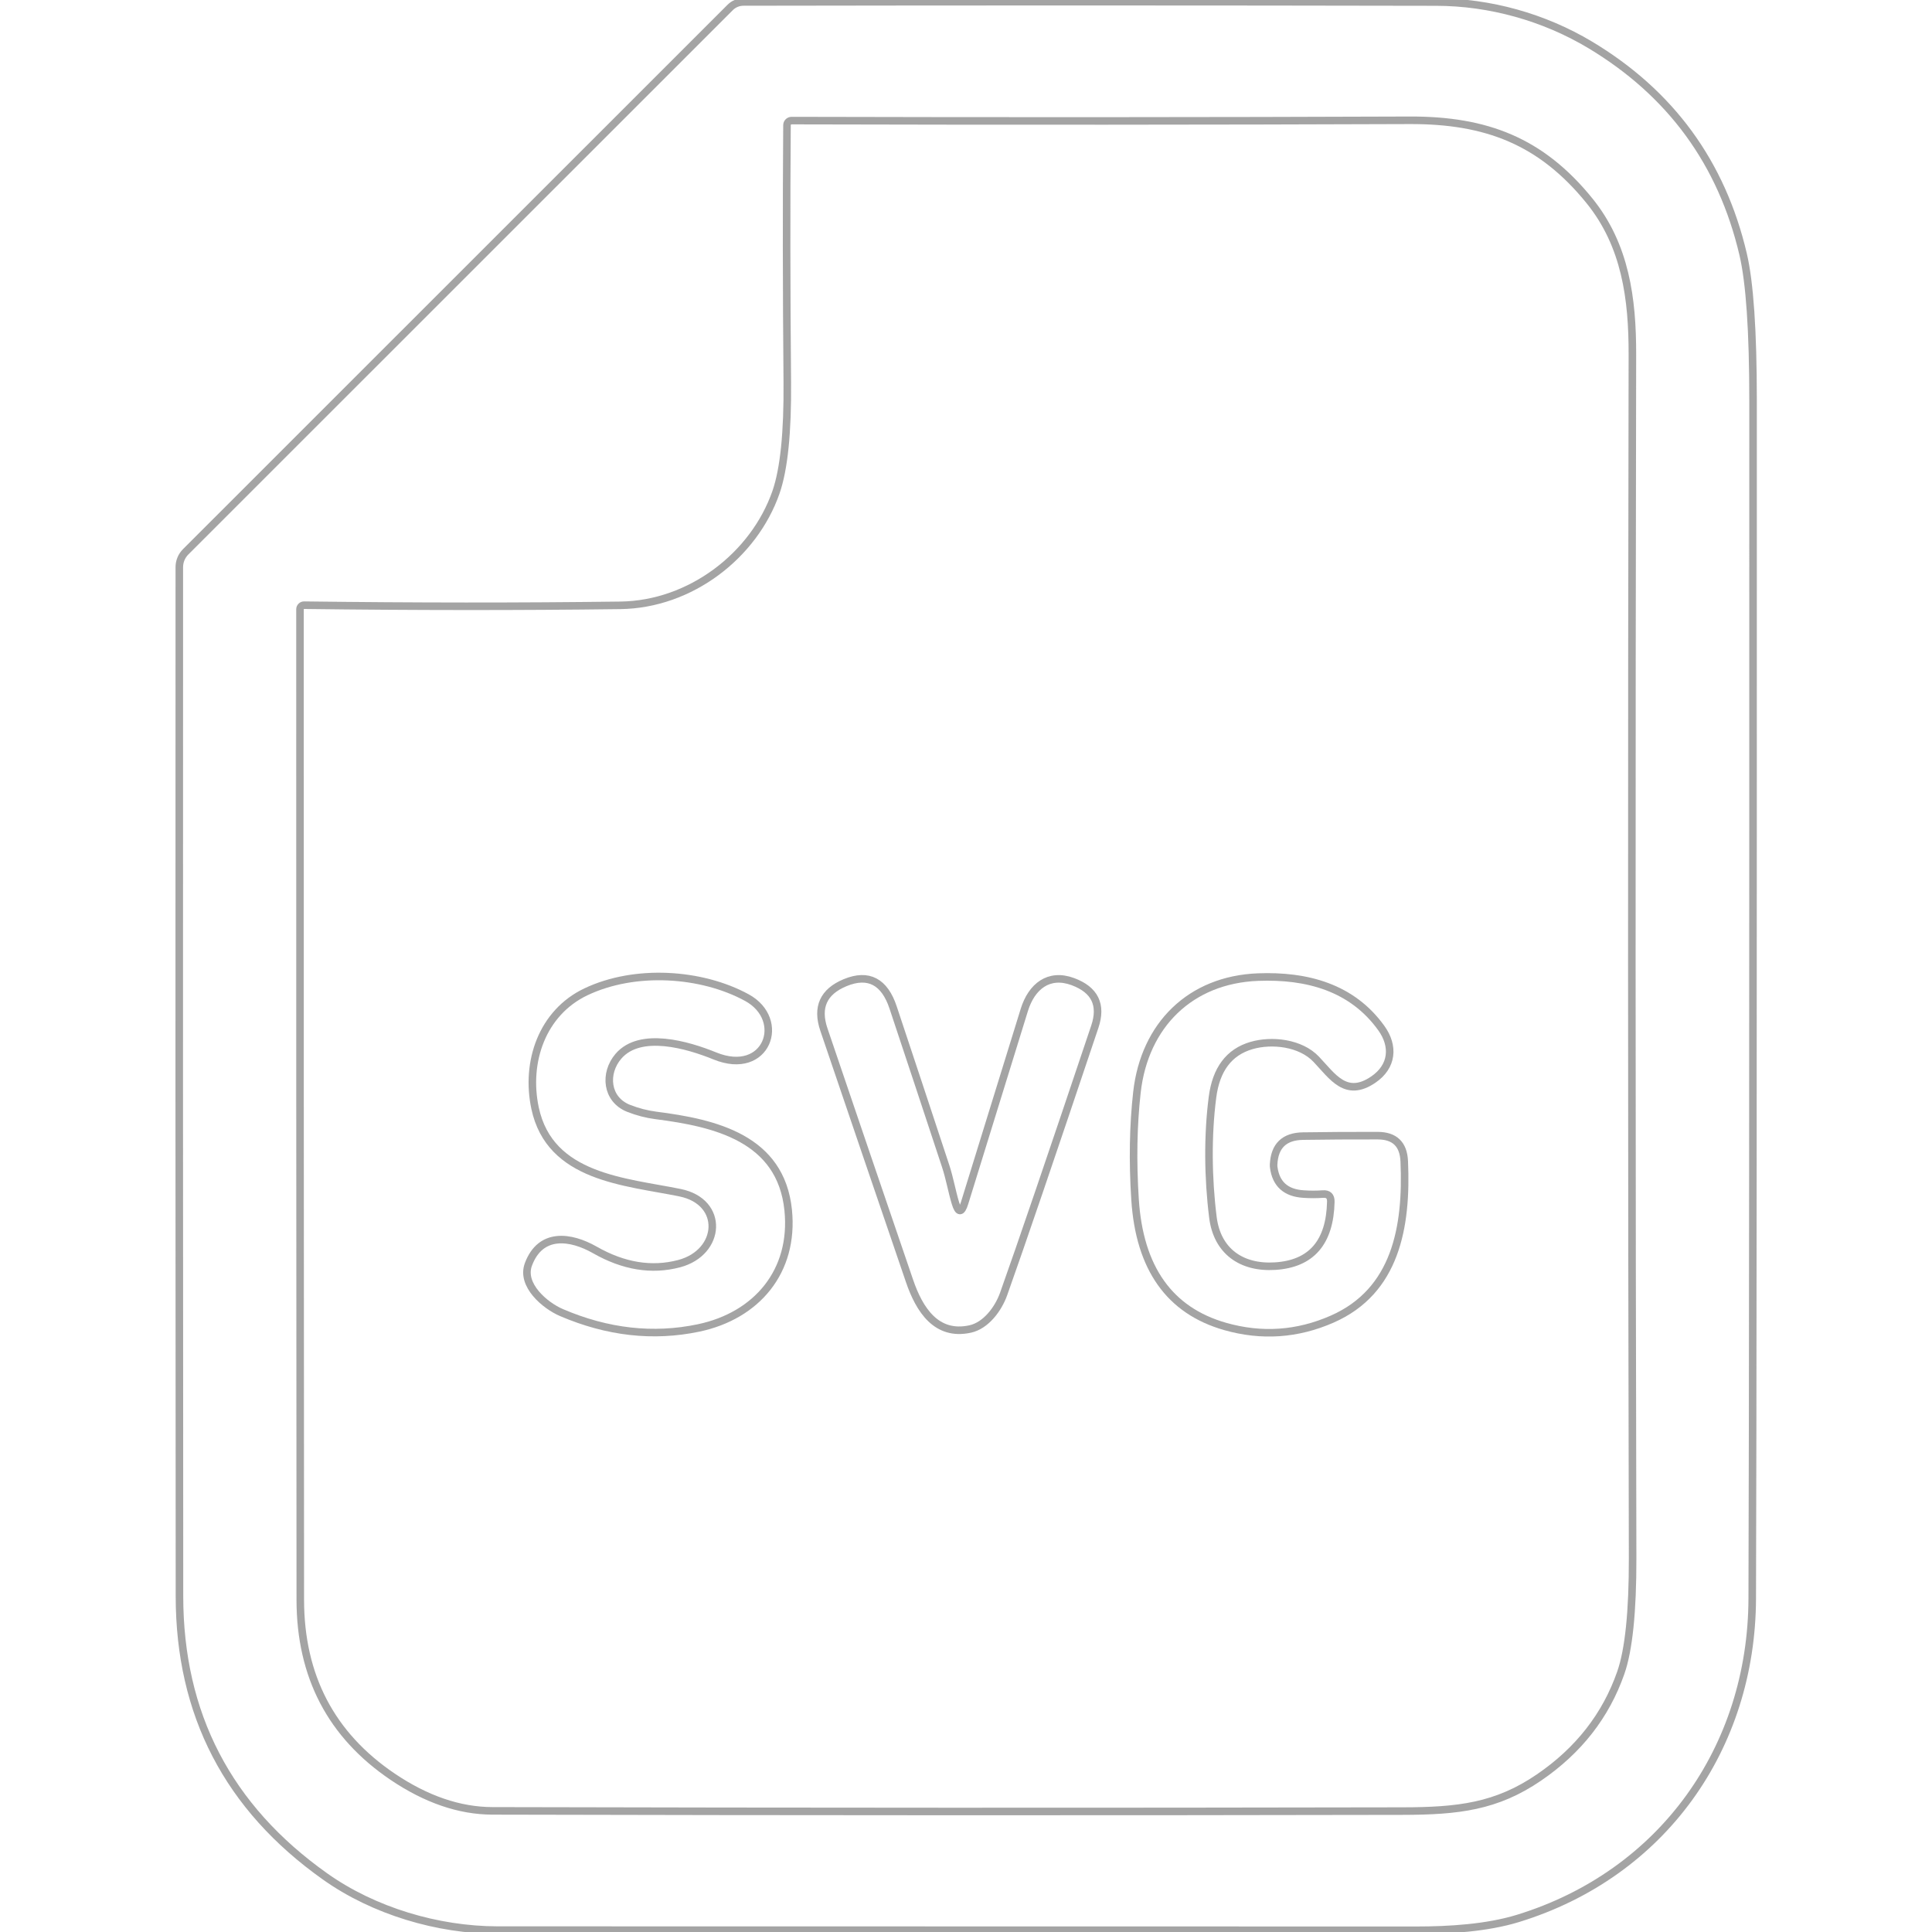
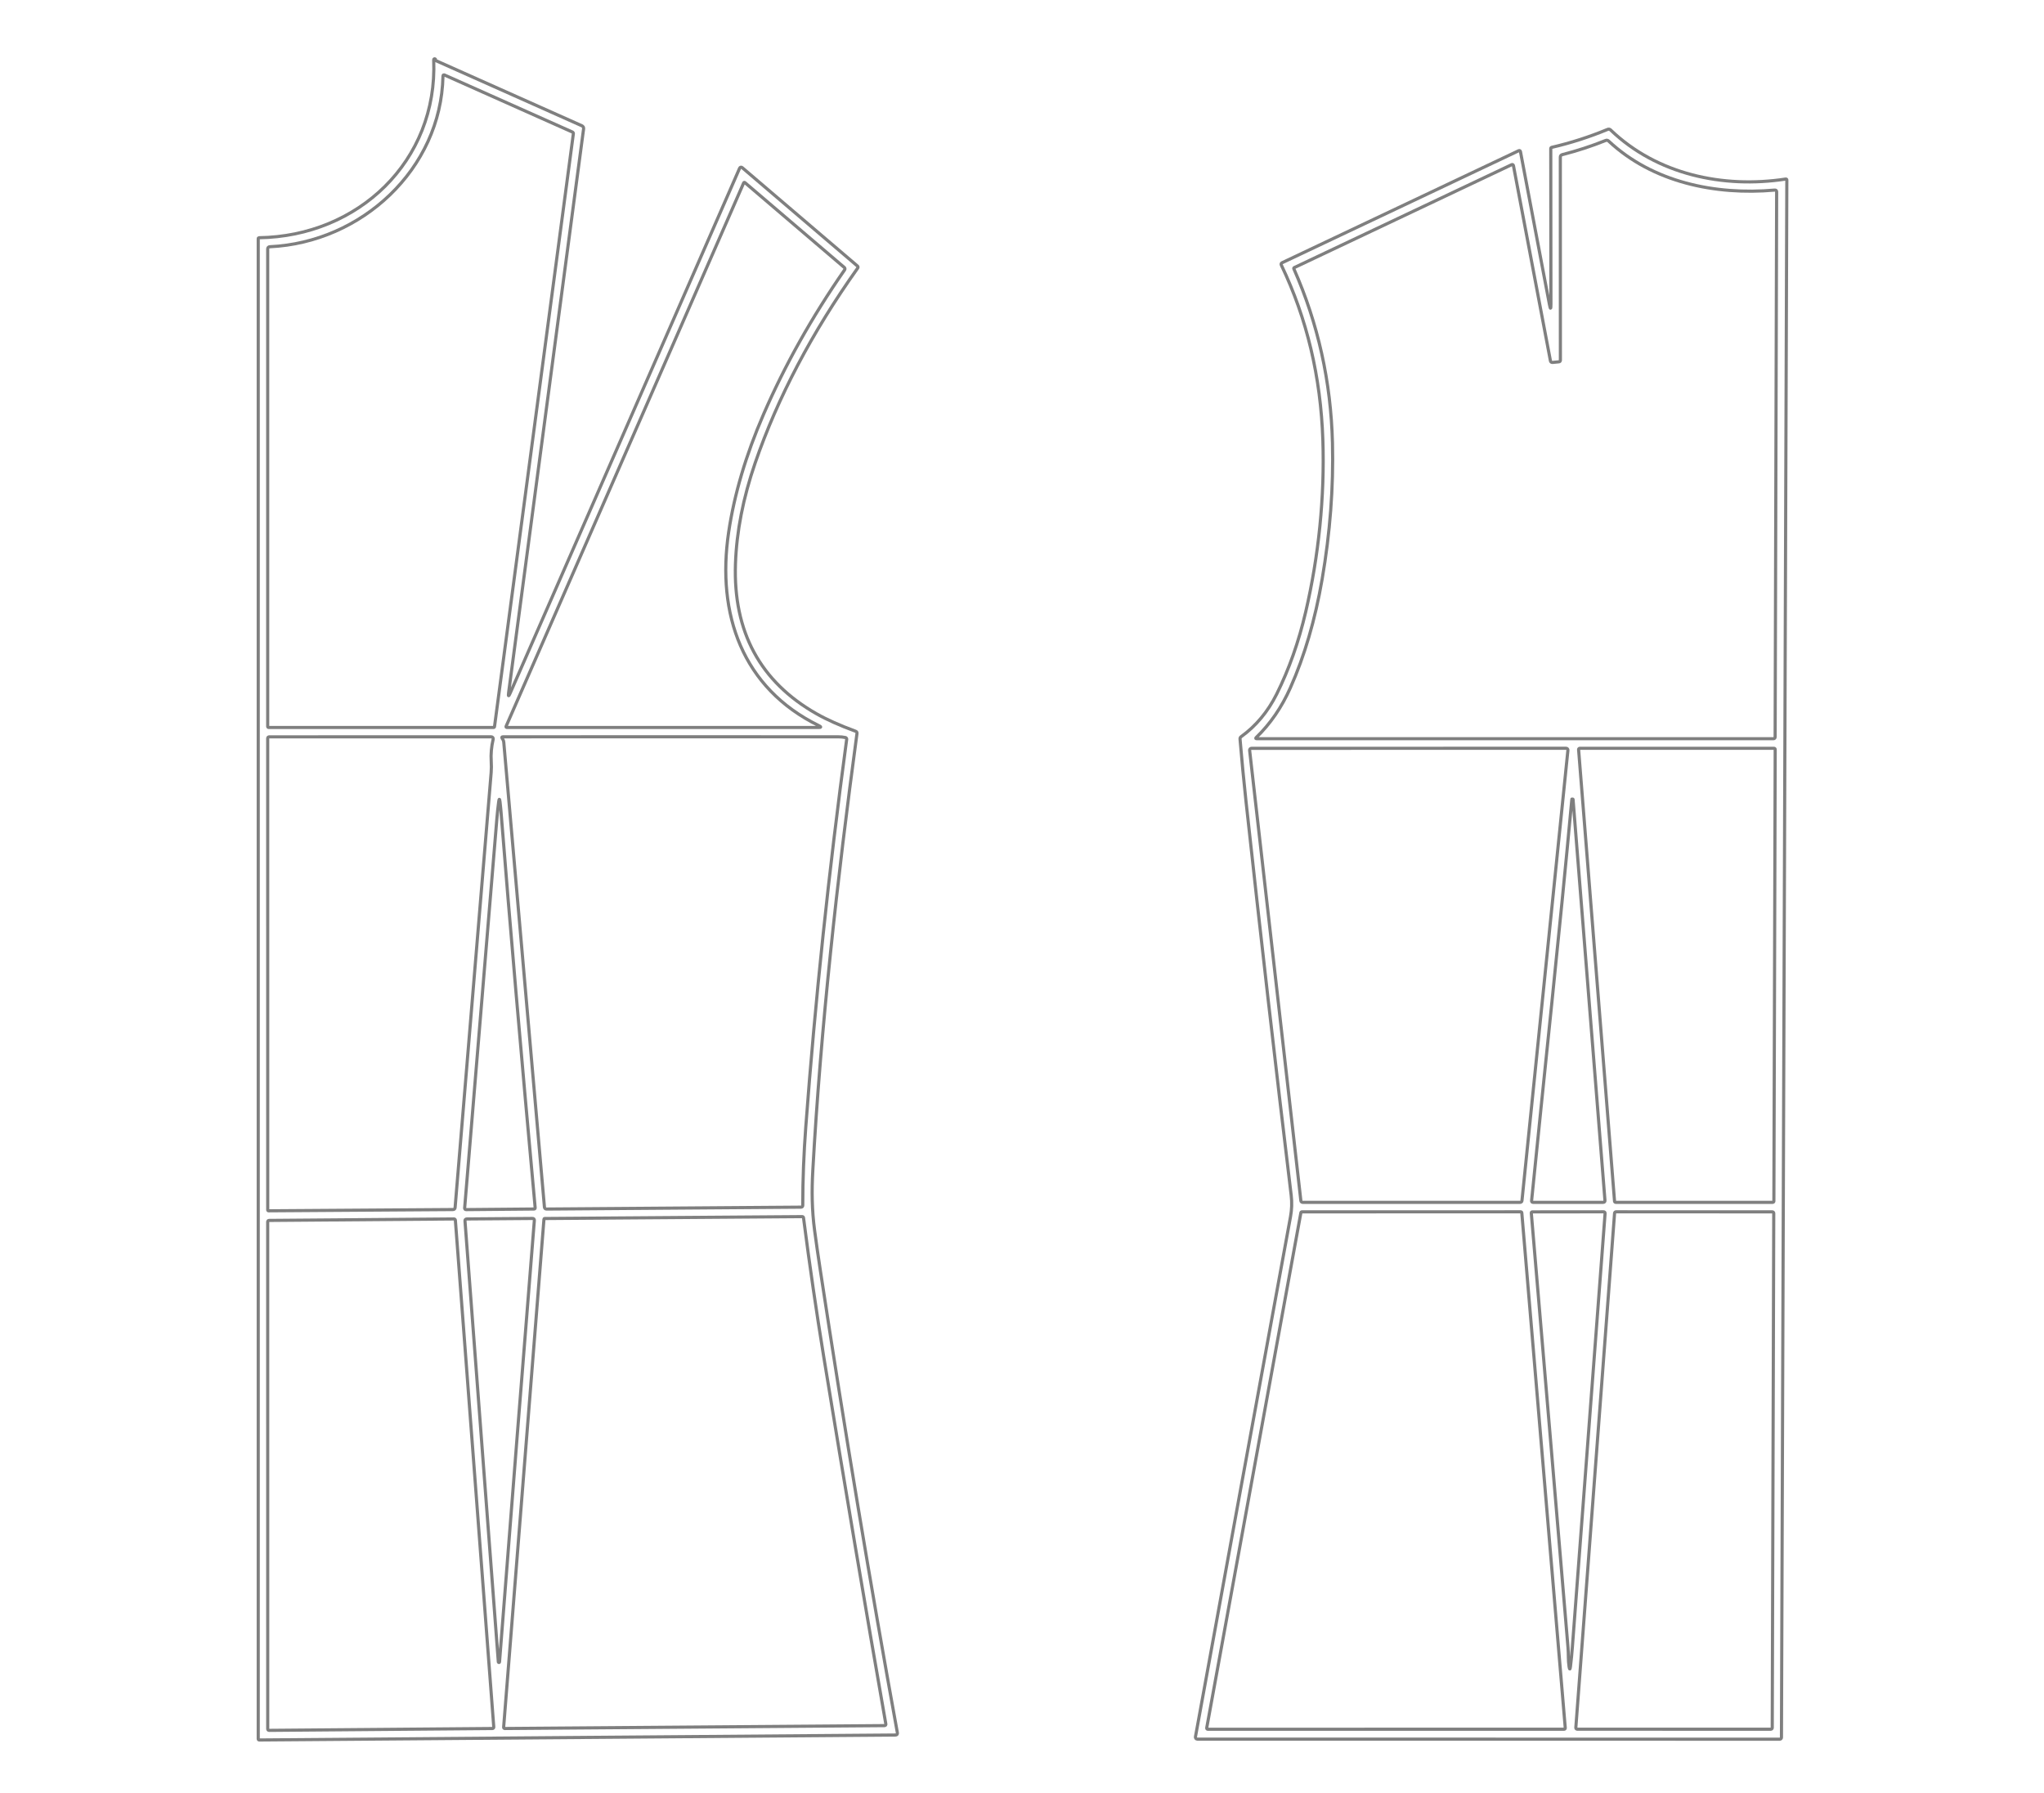
- <svg xmlns="http://www.w3.org/2000/svg" version="1.1" viewBox="0.00 0.00 256.00 256.00">
-   <path stroke="#000000" stroke-opacity="0.000" fill="none" stroke-width="1.00" vector-effect="non-scaling-stroke" d="   M 0.00 0.00   L 256.00 0.00   L 256.00 256.00   L 0.00 256.00   L 0.00 0.00" />
-   <path stroke="#4b4b4b" stroke-opacity="0.502" fill="none" stroke-width="1.00" vector-effect="non-scaling-stroke" d="   M 210.70 5.94   C 204.59 2.28 197.41 0.28 190.32 0.27   Q 145.08 0.18 98.52 0.26   C 97.85 0.26 97.22 0.52 96.75 0.99   L 24.60 73.12   C 24.06 73.66 23.76 74.39 23.76 75.15   Q 23.73 143.13 23.78 211.50   Q 23.79 234.97 43.06 248.63   C 49.51 253.21 57.98 255.74 65.94 255.75   Q 126.34 255.77 187.70 255.77   C 191.98 255.77 197.01 255.47 201.14 254.20   C 220.30 248.31 232.11 231.61 232.18 211.82   Q 232.30 178.52 232.29 53.04   Q 232.29 39.29 230.97 33.68   Q 226.71 15.54 210.70 5.94" />
-   <path stroke="#4b4b4b" stroke-opacity="0.502" fill="none" stroke-width="1.00" vector-effect="non-scaling-stroke" d="   M 102.82 65.23   C 99.90 73.61 91.49 80.09 82.20 80.21   Q 62.15 80.47 40.30 80.19   C 40.00 80.18 39.75 80.43 39.75 80.73   Q 39.74 147.14 39.79 212.00   Q 39.81 227.16 52.02 235.42   Q 58.70 239.93 65.25 239.95   Q 126.44 240.10 185.82 239.98   C 193.25 239.97 198.30 239.37 203.92 235.53   Q 211.79 230.16 214.76 221.66   Q 216.35 217.12 216.33 206.46   Q 216.14 128.37 216.30 47.02   C 216.32 39.55 215.37 32.51 210.64 26.64   C 204.21 18.68 196.91 15.90 186.77 15.94   Q 147.22 16.09 104.89 15.98   C 104.55 15.98 104.28 16.25 104.28 16.59   Q 104.16 32.51 104.32 50.60   Q 104.41 60.65 102.82 65.23" />
-   <path stroke="#4b4b4b" stroke-opacity="0.502" fill="none" stroke-width="1.00" vector-effect="non-scaling-stroke" d="   M 90.11 158.04   C 96.06 159.25 95.59 165.96 89.99 167.44   Q 84.53 168.88 78.82 165.62   C 75.62 163.80 71.63 163.23 70.02 167.53   C 68.99 170.27 72.22 172.99 74.39 173.92   Q 83.56 177.85 92.57 175.96   C 100.26 174.34 105.26 168.47 104.44 160.35   C 103.47 150.82 94.77 148.80 86.92 147.80   Q 85.07 147.56 83.29 146.86   C 80.34 145.69 80.00 142.22 81.95 139.95   C 84.84 136.60 91.15 138.46 94.73 139.92   C 101.62 142.72 104.34 135.11 98.95 132.18   C 92.94 128.91 84.15 128.33 77.64 131.42   C 71.82 134.19 69.60 140.73 70.90 146.84   C 72.87 156.08 82.87 156.56 90.11 158.04" />
-   <path stroke="#4b4b4b" stroke-opacity="0.502" fill="none" stroke-width="1.00" vector-effect="non-scaling-stroke" d="   M 176.34 159.22   Q 176.17 167.32 168.95 167.77   C 164.47 168.05 161.28 165.76 160.72 161.32   C 160.06 156.07 160.01 150.41 160.66 145.40   Q 161.37 139.84 165.82 138.54   C 168.50 137.75 172.33 138.16 174.41 140.36   C 176.58 142.65 178.34 145.52 181.96 143.06   C 184.54 141.31 184.74 138.61 183.04 136.24   C 179.16 130.82 173.15 129.22 166.69 129.47   C 157.74 129.82 151.65 135.81 150.65 144.74   Q 149.91 151.33 150.40 158.94   Q 151.28 172.60 162.33 175.76   Q 169.60 177.83 176.52 174.79   C 184.95 171.09 186.45 162.57 186.07 153.89   Q 185.93 150.48 182.54 150.48   Q 177.26 150.47 172.65 150.54   Q 168.93 150.60 168.76 154.31   Q 168.75 154.51 168.78 154.71   Q 169.23 158.00 172.72 158.22   Q 174.00 158.31 175.29 158.22   Q 176.36 158.14 176.34 159.22" />
-   <path stroke="#4b4b4b" stroke-opacity="0.502" fill="none" stroke-width="1.00" vector-effect="non-scaling-stroke" d="   M 126.60 159.42   C 126.12 157.83 125.85 156.18 125.31 154.53   Q 121.75 143.73 118.34 133.49   C 117.22 130.12 115.11 128.91 111.98 130.21   Q 107.67 132.00 109.17 136.42   Q 115.06 153.77 120.52 169.74   C 121.82 173.54 124.07 177.08 128.55 176.10   C 130.69 175.63 132.29 173.38 132.97 171.50   Q 136.35 162.03 145.07 136.04   Q 146.53 131.69 142.16 130.07   C 138.97 128.89 136.70 130.70 135.73 133.81   Q 131.85 146.35 127.81 159.42   Q 127.20 161.39 126.60 159.42" />
+ <svg xmlns="http://www.w3.org/2000/svg" version="1.1" viewBox="0.00 0.00 650.00 570.00">
+   <path stroke="#000000" stroke-opacity="0.000" fill="none" stroke-width="1.00" vector-effect="non-scaling-stroke" d="   M 0.00 0.00   L 650.00 0.00   L 650.00 570.00   L 0.00 570.00   L 0.00 0.00" />
+   <path stroke="#000000" stroke-opacity="0.502" fill="none" stroke-width="1.00" vector-effect="non-scaling-stroke" d="   M 162.23 220.44   Q 161.50 222.11 161.74 220.30   L 185.58 41.01   Q 185.68 40.28 185.01 39.98   L 138.66 19.30   C 138.54 19.25 138.46 19.12 138.48 18.98   Q 138.51 18.80 138.37 18.73   C 138.16 18.62 137.91 18.78 137.92 19.01   C 139.25 51.35 113.77 75.16 82.36 75.60   Q 82.12 75.60 82.12 75.84   L 82.12 553.00   C 82.12 553.18 82.26 553.32 82.44 553.32   L 284.75 551.74   Q 285.49 551.73 285.36 550.99   Q 272.53 480.43 260.87 403.98   Q 259.87 397.45 259.04 391.22   C 258.18 384.74 258.12 378.71 258.47 372.34   C 261.00 326.76 266.26 279.58 272.52 233.28   Q 272.60 232.72 272.06 232.53   Q 264.57 229.78 259.65 226.98   Q 232.78 211.69 233.88 179.33   Q 234.40 163.91 240.16 147.18   Q 250.89 116.02 272.73 85.28   Q 273.01 84.88 272.64 84.57   L 236.00 53.29   C 235.75 53.07 235.35 53.16 235.21 53.47   L 162.23 220.44" />
+   <path stroke="#000000" stroke-opacity="0.502" fill="none" stroke-width="1.00" vector-effect="non-scaling-stroke" d="   M 493.20 96.73   Q 493.20 99.29 492.72 96.77   L 483.51 48.19   C 483.46 47.95 483.20 47.81 482.97 47.92   L 407.76 83.53   Q 407.22 83.79 407.48 84.32   Q 419.67 109.81 420.67 139.87   C 421.28 158.04 419.34 176.88 415.23 194.53   Q 411.89 208.88 405.98 220.74   Q 401.79 229.12 394.70 234.26   Q 394.29 234.55 394.34 235.05   Q 395.18 245.07 396.22 254.72   Q 403.05 317.54 410.61 380.17   Q 411.01 383.52 410.39 386.90   Q 395.19 469.80 380.16 552.31   C 380.09 552.69 380.38 553.05 380.77 553.05   L 565.96 553.07   C 566.26 553.07 566.50 552.83 566.51 552.52   L 568.22 57.27   Q 568.22 56.89 567.85 56.94   C 547.94 59.98 526.92 55.46 512.20 41.35   Q 511.76 40.92 511.20 41.16   Q 502.45 44.78 493.45 46.86   C 493.27 46.90 493.15 47.06 493.15 47.24   L 493.20 96.73" />
+   <path stroke="#000000" stroke-opacity="0.502" fill="none" stroke-width="1.00" vector-effect="non-scaling-stroke" d="   M 141.42 23.88   Q 140.88 23.64 140.87 24.23   C 140.25 53.85 114.88 77.11 85.85 78.46   Q 85.13 78.49 85.13 79.21   L 85.13 230.99   Q 85.13 231.34 85.49 231.34   L 156.94 231.34   Q 157.22 231.34 157.26 231.05   L 182.33 42.52   C 182.36 42.30 182.24 42.09 182.03 41.99   L 141.42 23.88" />
+   <path stroke="#000000" stroke-opacity="0.502" fill="none" stroke-width="1.00" vector-effect="non-scaling-stroke" d="   M 236.50 58.14   L 160.97 230.90   Q 160.78 231.34 161.26 231.34   L 260.28 231.34   Q 261.58 231.34 260.42 230.77   C 236.07 218.85 227.84 195.35 231.71 169.26   Q 234.39 151.20 242.79 131.80   Q 252.90 108.45 268.59 85.82   C 268.76 85.58 268.72 85.24 268.49 85.05   L 236.87 58.06   C 236.75 57.96 236.56 58.00 236.50 58.14" />
+   <path stroke="#000000" stroke-opacity="0.502" fill="none" stroke-width="1.00" vector-effect="non-scaling-stroke" d="   M 156.21 242.08   Q 155.99 238.70 156.83 235.07   C 156.92 234.68 156.63 234.31 156.23 234.31   L 85.66 234.32   Q 85.13 234.32 85.13 234.84   L 85.14 384.77   C 85.14 384.92 85.26 385.04 85.41 385.04   L 144.02 384.64   Q 144.68 384.64 144.73 383.98   L 156.19 245.68   Q 156.33 243.88 156.21 242.08" />
+   <path stroke="#000000" stroke-opacity="0.502" fill="none" stroke-width="1.00" vector-effect="non-scaling-stroke" d="   M 160.20 236.03   L 173.13 383.83   Q 173.18 384.48 173.84 384.48   L 254.69 383.88   Q 255.28 383.88 255.28 383.29   C 255.27 375.08 255.62 366.73 256.23 358.54   Q 260.71 298.23 269.25 235.09   C 269.28 234.84 269.11 234.60 268.86 234.54   Q 267.73 234.31 266.58 234.31   Q 213.87 234.27 159.97 234.31   Q 159.38 234.32 159.70 234.81   L 159.90 235.13   Q 160.16 235.54 160.20 236.03" />
+   <path stroke="#000000" stroke-opacity="0.502" fill="none" stroke-width="1.00" vector-effect="non-scaling-stroke" d="   M 159.27 257.49   Q 159.16 256.16 159.01 255.01   Q 158.80 253.37 158.58 255.01   Q 158.25 257.48 158.02 260.21   Q 152.87 322.23 147.76 384.18   C 147.74 384.44 147.95 384.67 148.21 384.66   L 169.79 384.47   Q 170.22 384.47 170.18 384.04   Q 163.48 310.74 159.27 257.49" />
+   <path stroke="#000000" stroke-opacity="0.502" fill="none" stroke-width="1.00" vector-effect="non-scaling-stroke" d="   M 255.52 387.25   C 255.49 387.04 255.32 386.89 255.12 386.89   L 173.20 387.49   C 173.08 387.49 172.99 387.58 172.98 387.70   L 160.16 549.27   C 160.14 549.49 160.31 549.67 160.53 549.67   L 281.23 548.75   Q 281.79 548.74 281.69 548.19   Q 272.04 493.20 261.96 431.51   Q 258.44 409.97 255.52 387.25" />
+   <path stroke="#000000" stroke-opacity="0.502" fill="none" stroke-width="1.00" vector-effect="non-scaling-stroke" d="   M 85.14 549.83   C 85.14 550.07 85.33 550.26 85.57 550.26   L 156.59 549.67   C 156.84 549.67 157.03 549.46 157.02 549.21   L 144.81 388.03   C 144.79 387.81 144.60 387.63 144.38 387.63   L 85.56 388.10   C 85.32 388.10 85.13 388.29 85.13 388.53   L 85.14 549.83" />
+   <path stroke="#000000" stroke-opacity="0.502" fill="none" stroke-width="1.00" vector-effect="non-scaling-stroke" d="   M 153.86 467.62   Q 156.26 499.35 158.47 528.51   Q 158.48 528.68 158.66 528.68   L 158.66 528.68   Q 158.84 528.68 158.85 528.51   Q 164.36 457.42 169.92 388.14   Q 169.98 387.47 169.30 387.47   L 148.48 387.63   Q 147.82 387.64 147.87 388.29   Q 150.87 428.06 153.86 467.62" />
+   <path stroke="#000000" stroke-opacity="0.502" fill="none" stroke-width="1.00" vector-effect="non-scaling-stroke" d="   M 493.04 114.73   L 481.29 52.72   Q 481.18 52.15 480.65 52.40   L 411.60 85.09   C 411.45 85.16 411.38 85.33 411.45 85.48   Q 423.01 111.64 423.73 140.86   Q 424.25 162.07 420.44 184.21   Q 417.12 203.51 410.32 218.77   Q 406.22 227.99 399.52 234.49   Q 399.08 234.91 399.69 234.91   L 563.92 234.91   Q 564.50 234.91 564.50 234.33   L 564.98 61.02   Q 564.98 60.39 564.35 60.45   C 545.41 62.12 525.55 57.96 511.55 44.86   Q 511.12 44.46 510.58 44.68   Q 503.81 47.39 496.83 49.17   Q 496.19 49.33 496.19 49.99   L 496.21 114.53   Q 496.21 115.01 495.72 115.06   L 493.74 115.25   Q 493.15 115.30 493.04 114.73" />
+   <path stroke="#000000" stroke-opacity="0.502" fill="none" stroke-width="1.00" vector-effect="non-scaling-stroke" d="   M 498.60 238.59   C 498.64 238.25 498.37 237.95 498.03 237.95   L 397.97 237.97   C 397.62 237.97 397.35 238.27 397.39 238.62   L 413.68 381.84   C 413.71 382.13 413.96 382.35 414.26 382.35   L 483.42 382.35   C 483.71 382.35 483.96 382.12 483.99 381.83   L 498.60 238.59" />
+   <path stroke="#000000" stroke-opacity="0.502" fill="none" stroke-width="1.00" vector-effect="non-scaling-stroke" d="   M 564.52 238.34   C 564.52 238.13 564.35 237.96 564.14 237.96   L 502.38 237.96   C 502.16 237.96 501.99 238.15 502.00 238.37   L 513.43 382.00   C 513.45 382.20 513.61 382.35 513.81 382.35   L 563.72 382.35   C 563.93 382.35 564.10 382.18 564.10 381.97   L 564.52 238.34" />
+   <path stroke="#000000" stroke-opacity="0.502" fill="none" stroke-width="1.00" vector-effect="non-scaling-stroke" d="   M 499.85 254.21   C 495.94 296.80 491.17 340.61 487.06 381.79   Q 487.00 382.35 487.55 382.35   L 509.79 382.35   Q 510.43 382.35 510.38 381.71   L 500.24 254.24   Q 500.23 254.12 500.13 254.12   L 499.87 254.12   Q 499.86 254.12 499.85 254.21" />
+   <path stroke="#000000" stroke-opacity="0.502" fill="none" stroke-width="1.00" vector-effect="non-scaling-stroke" d="   M 383.74 549.49   C 383.70 549.71 383.87 549.91 384.09 549.91   L 497.40 549.90   C 497.61 549.90 497.77 549.72 497.76 549.51   L 483.94 385.69   C 483.92 385.50 483.77 385.36 483.58 385.36   L 414.03 385.37   C 413.86 385.37 413.71 385.49 413.68 385.67   L 383.74 549.49" />
+   <path stroke="#000000" stroke-opacity="0.502" fill="none" stroke-width="1.00" vector-effect="non-scaling-stroke" d="   M 486.96 385.73   C 490.89 431.82 494.76 477.92 498.64 524.02   C 498.81 525.99 498.66 527.97 498.96 529.90   Q 499.21 531.58 499.42 529.90   Q 499.79 526.84 500.03 523.68   Q 505.17 455.19 510.42 385.91   Q 510.46 385.36 509.91 385.36   L 487.28 385.38   C 487.09 385.38 486.94 385.54 486.96 385.73" />
+   <path stroke="#000000" stroke-opacity="0.502" fill="none" stroke-width="1.00" vector-effect="non-scaling-stroke" d="   M 501.12 549.40   C 501.10 549.66 501.31 549.89 501.58 549.89   L 563.12 549.90   C 563.37 549.90 563.58 549.69 563.58 549.44   L 564.06 385.83   C 564.06 385.58 563.85 385.37 563.60 385.37   L 513.90 385.36   C 513.66 385.36 513.46 385.55 513.44 385.79   L 501.12 549.40" />
</svg>
